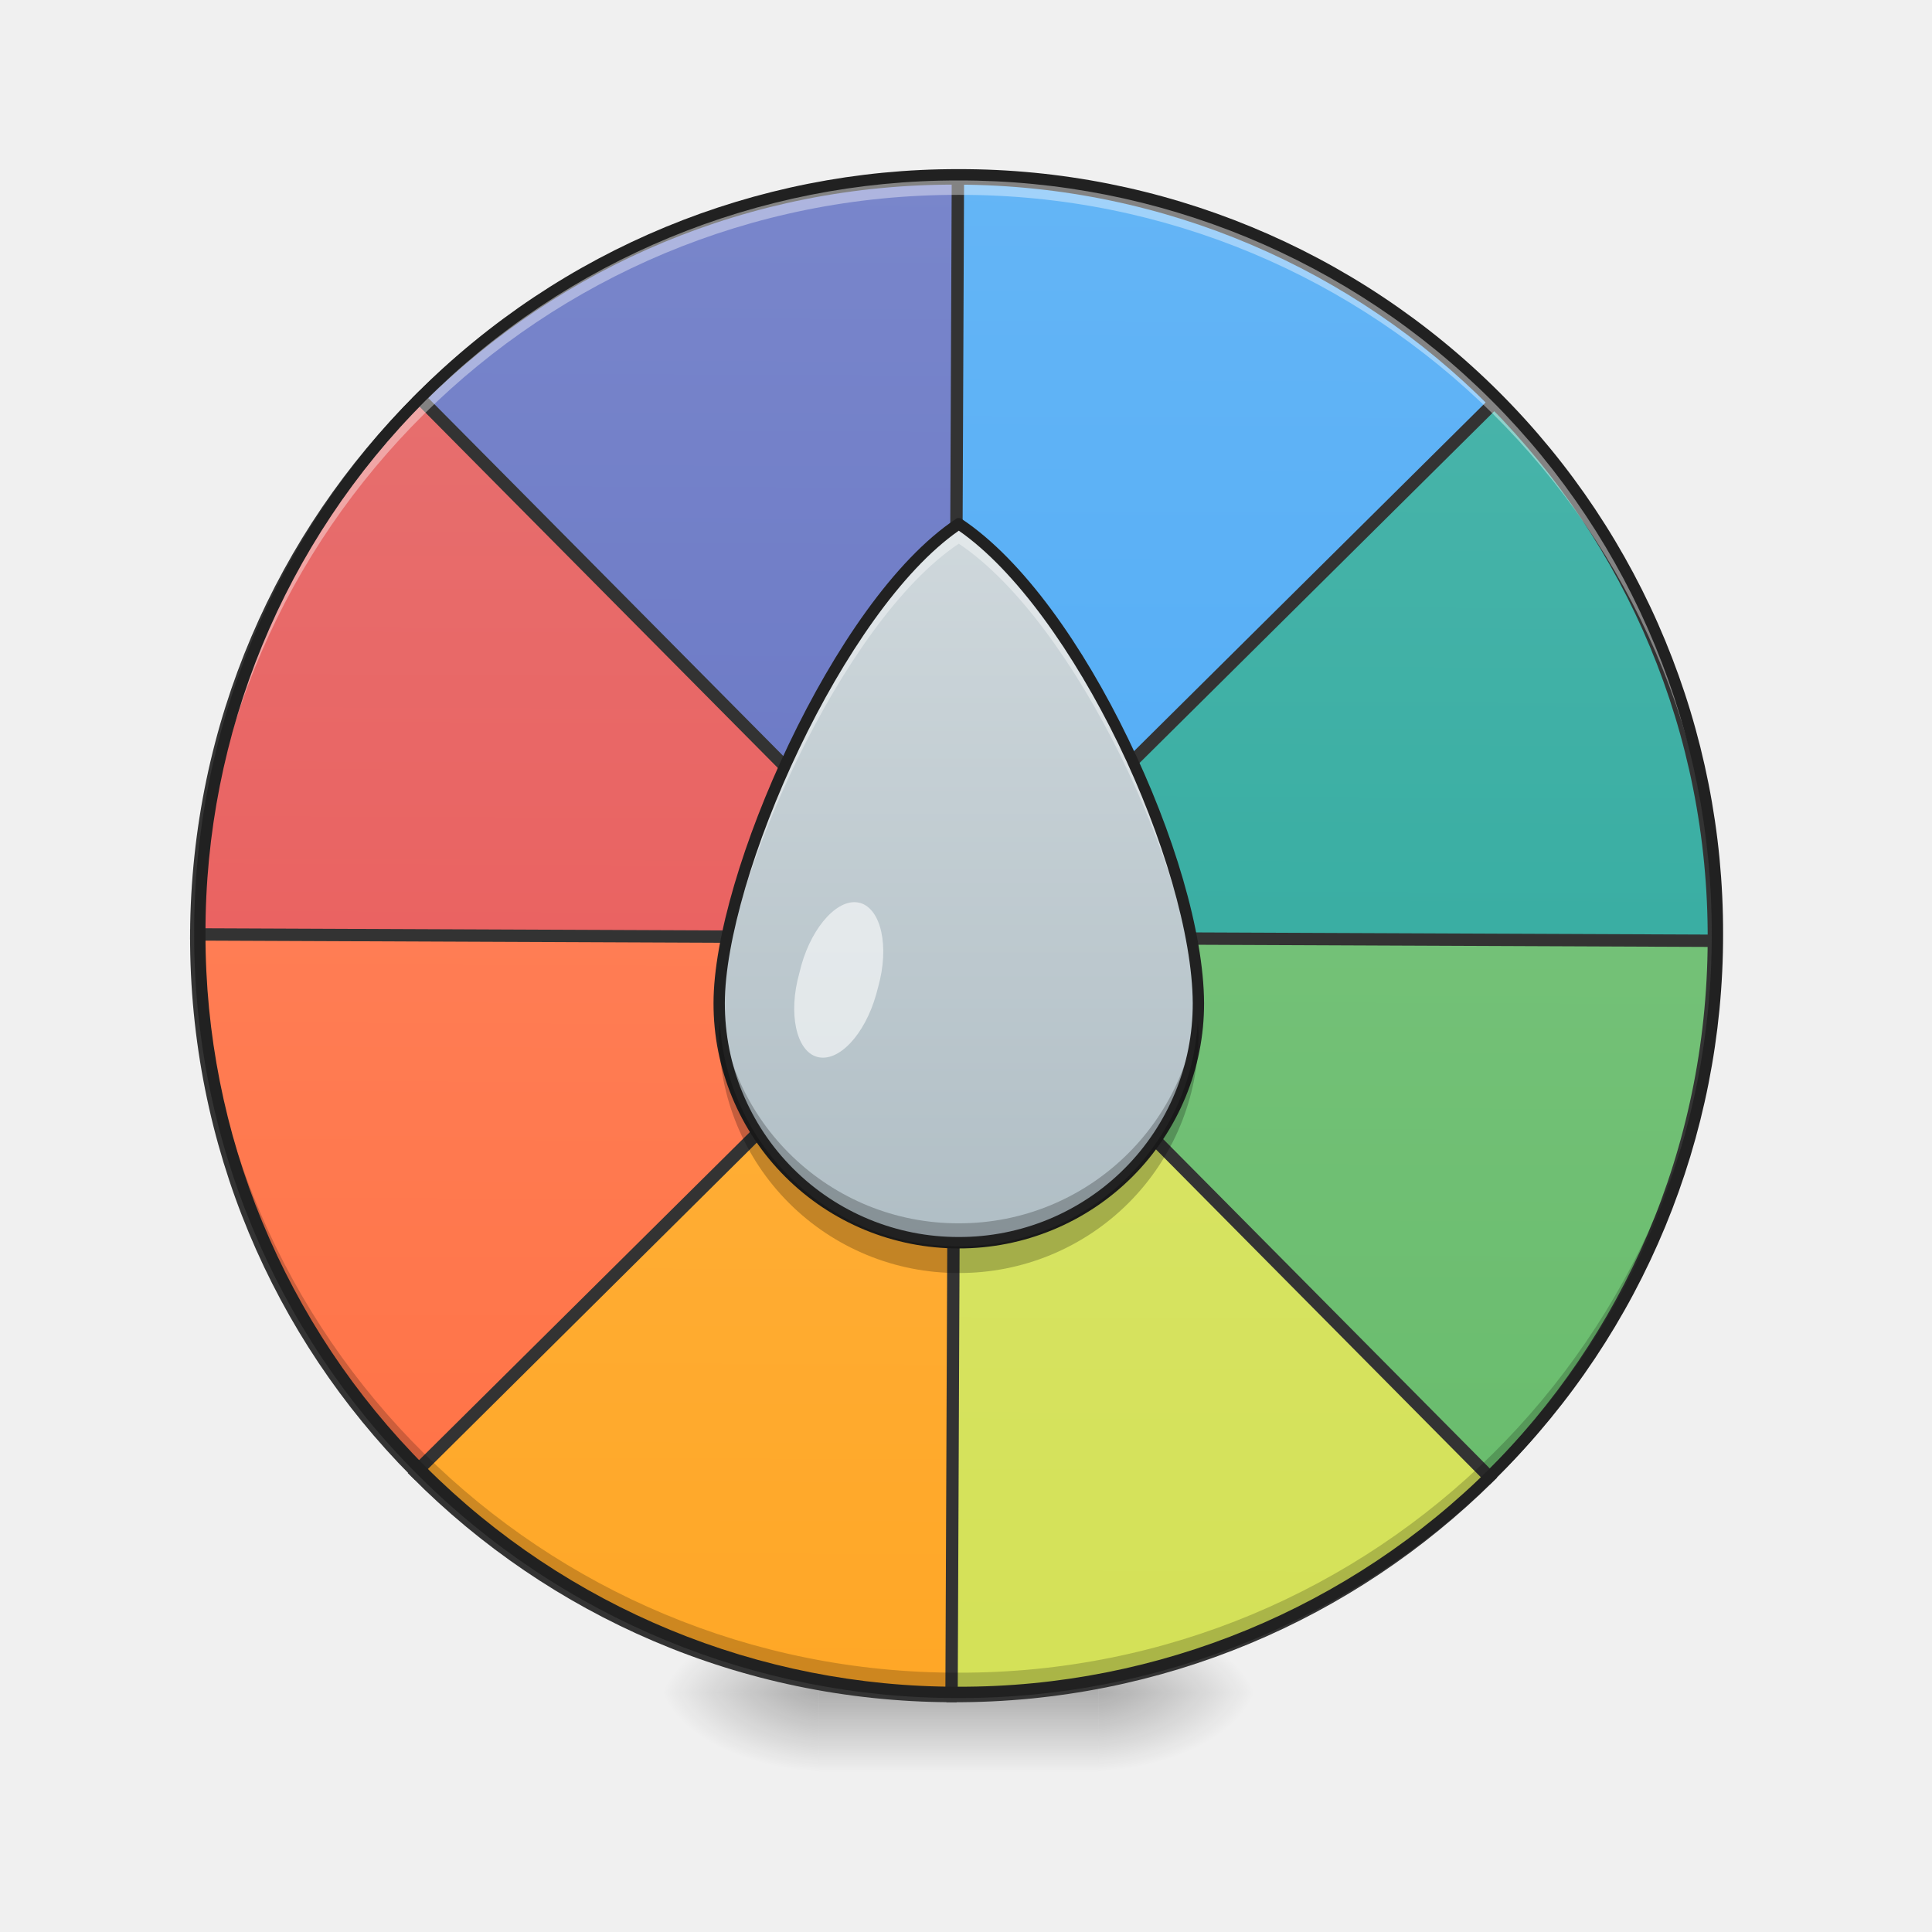
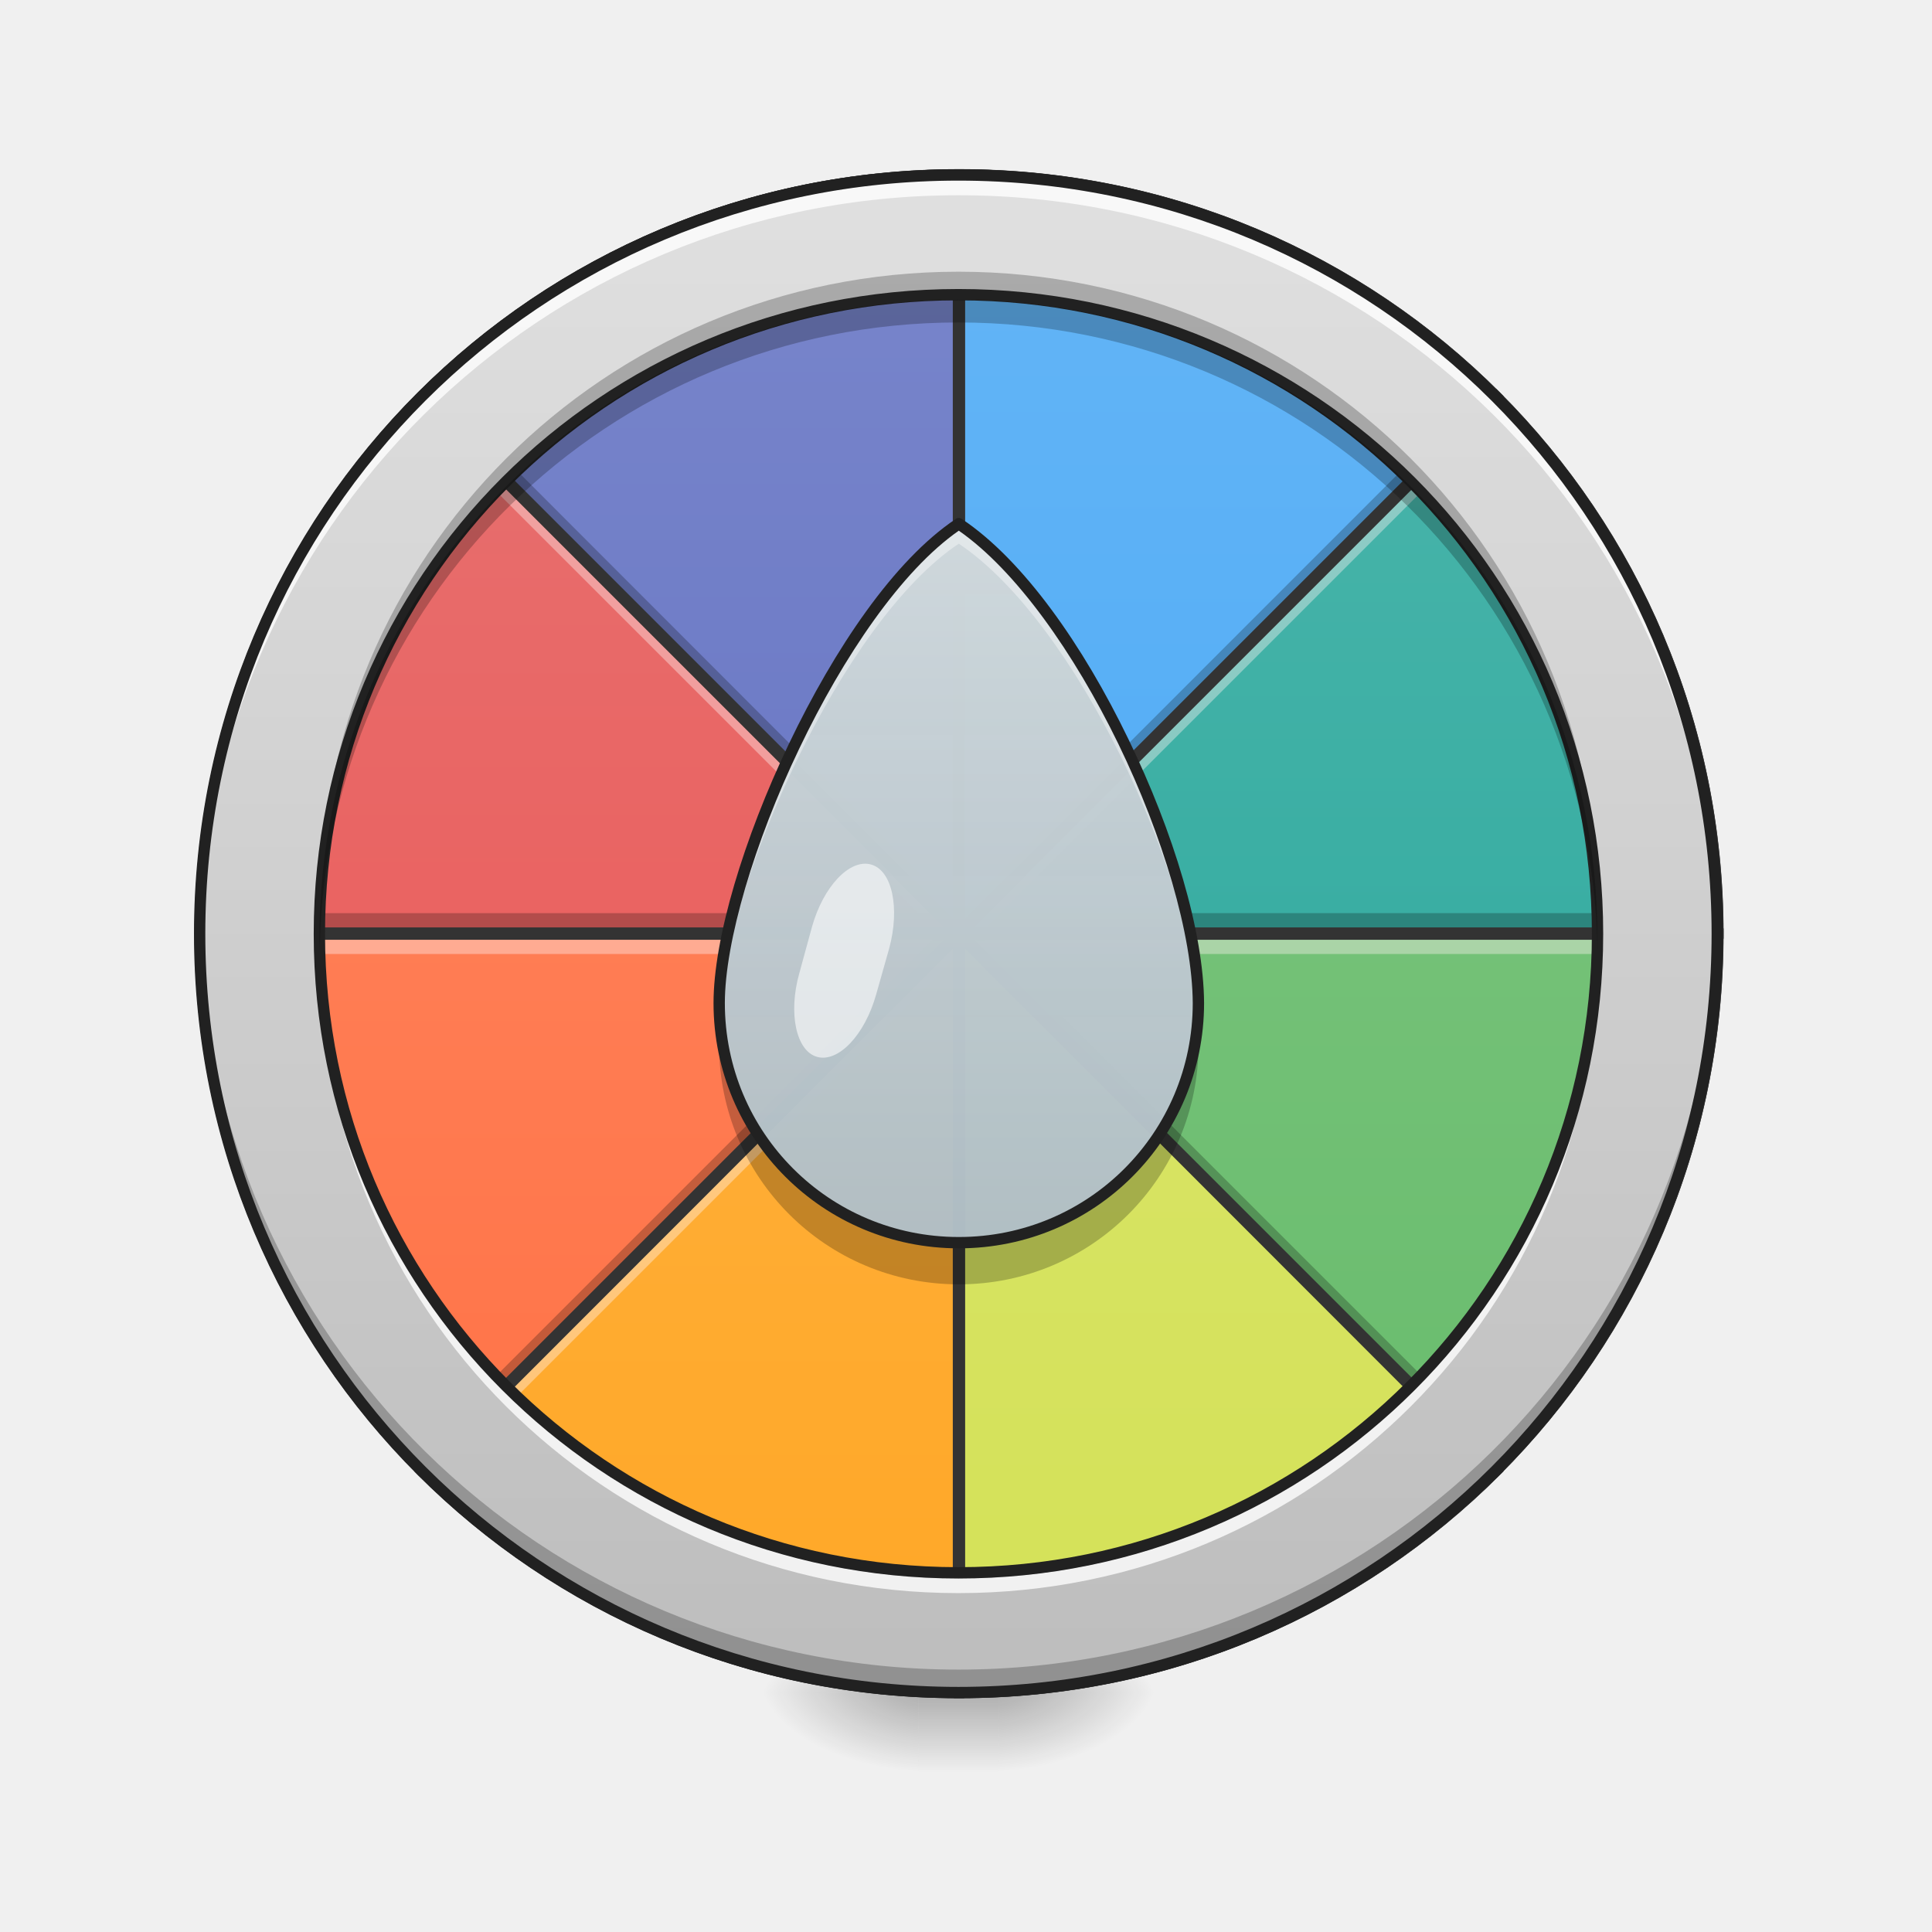
- <svg xmlns="http://www.w3.org/2000/svg" width="22pt" height="22pt" viewBox="0 0 22 22">
+ <svg xmlns="http://www.w3.org/2000/svg" width="22px" height="22px" viewBox="0 0 22 22" version="1.1">
  <defs>
-     <radialGradient id="a" gradientUnits="userSpaceOnUse" cx="450.909" cy="189.579" fx="450.909" fy="189.579" r="21.167" gradientTransform="matrix(0 -.05372 -.09669 0 30.61 43.722)">
-       <stop offset="0" stop-opacity=".314" />
-       <stop offset=".222" stop-opacity=".275" />
-       <stop offset="1" stop-opacity="0" />
+     <radialGradient id="radial0" gradientUnits="userSpaceOnUse" cx="450.909" cy="189.579" fx="450.909" fy="189.579" r="21.167" gradientTransform="matrix(0.000000119742,-0.0537161,-0.0966889,-0.0000000698078,29.47268,43.72179)">
+       <stop offset="0" style="stop-color:rgb(0%,0%,0%);stop-opacity:0.314;" />
+       <stop offset="0.222" style="stop-color:rgb(0%,0%,0%);stop-opacity:0.275;" />
+       <stop offset="1" style="stop-color:rgb(0%,0%,0%);stop-opacity:0;" />
    </radialGradient>
-     <radialGradient id="b" gradientUnits="userSpaceOnUse" cx="450.909" cy="189.579" fx="450.909" fy="189.579" r="21.167" gradientTransform="matrix(0 .05372 .09669 0 -8.78 -5.175)">
-       <stop offset="0" stop-opacity=".314" />
-       <stop offset=".222" stop-opacity=".275" />
-       <stop offset="1" stop-opacity="0" />
+     <radialGradient id="radial1" gradientUnits="userSpaceOnUse" cx="450.909" cy="189.579" fx="450.909" fy="189.579" r="21.167" gradientTransform="matrix(-0.000000119742,0.0537161,0.0966889,0.0000000698078,-7.642465,-5.175144)">
+       <stop offset="0" style="stop-color:rgb(0%,0%,0%);stop-opacity:0.314;" />
+       <stop offset="0.222" style="stop-color:rgb(0%,0%,0%);stop-opacity:0.275;" />
+       <stop offset="1" style="stop-color:rgb(0%,0%,0%);stop-opacity:0;" />
    </radialGradient>
-     <radialGradient id="c" gradientUnits="userSpaceOnUse" cx="450.909" cy="189.579" fx="450.909" fy="189.579" r="21.167" gradientTransform="matrix(0 -.05372 .09669 0 -8.78 43.722)">
-       <stop offset="0" stop-opacity=".314" />
-       <stop offset=".222" stop-opacity=".275" />
-       <stop offset="1" stop-opacity="0" />
+     <radialGradient id="radial2" gradientUnits="userSpaceOnUse" cx="450.909" cy="189.579" fx="450.909" fy="189.579" r="21.167" gradientTransform="matrix(-0.000000119742,-0.0537161,0.0966889,-0.0000000698078,-7.642465,43.72179)">
+       <stop offset="0" style="stop-color:rgb(0%,0%,0%);stop-opacity:0.314;" />
+       <stop offset="0.222" style="stop-color:rgb(0%,0%,0%);stop-opacity:0.275;" />
+       <stop offset="1" style="stop-color:rgb(0%,0%,0%);stop-opacity:0;" />
    </radialGradient>
-     <radialGradient id="d" gradientUnits="userSpaceOnUse" cx="450.909" cy="189.579" fx="450.909" fy="189.579" r="21.167" gradientTransform="matrix(0 .05372 -.09669 0 30.61 -5.175)">
-       <stop offset="0" stop-opacity=".314" />
-       <stop offset=".222" stop-opacity=".275" />
-       <stop offset="1" stop-opacity="0" />
+     <radialGradient id="radial3" gradientUnits="userSpaceOnUse" cx="450.909" cy="189.579" fx="450.909" fy="189.579" r="21.167" gradientTransform="matrix(0.000000119742,0.0537161,-0.0966889,0.0000000698078,29.47268,-5.175144)">
+       <stop offset="0" style="stop-color:rgb(0%,0%,0%);stop-opacity:0.314;" />
+       <stop offset="0.222" style="stop-color:rgb(0%,0%,0%);stop-opacity:0.275;" />
+       <stop offset="1" style="stop-color:rgb(0%,0%,0%);stop-opacity:0;" />
    </radialGradient>
-     <linearGradient id="e" gradientUnits="userSpaceOnUse" x1="255.323" y1="233.5" x2="255.323" y2="254.667" gradientTransform="matrix(.00919 0 0 .04297 8.57 9.24)">
-       <stop offset="0" stop-opacity=".275" />
-       <stop offset="1" stop-opacity="0" />
+     <linearGradient id="linear0" gradientUnits="userSpaceOnUse" x1="255.323" y1="233.5" x2="255.323" y2="254.667" gradientTransform="matrix(0.00918504,0,0,0.0429729,8.569953,9.239164)">
+       <stop offset="0" style="stop-color:rgb(0%,0%,0%);stop-opacity:0.275;" />
+       <stop offset="1" style="stop-color:rgb(0%,0%,0%);stop-opacity:0;" />
    </linearGradient>
-     <linearGradient id="f" gradientUnits="userSpaceOnUse" x1="254" y1="-168.667" x2="254" y2="233.5" gradientTransform="matrix(3.77953 0 0 3.77953 0 812.598)">
-       <stop offset="0" stop-color="#7986cb" />
-       <stop offset="1" stop-color="#5c6bc0" />
+     <linearGradient id="linear1" gradientUnits="userSpaceOnUse" x1="254" y1="-168.667" x2="254" y2="233.5" gradientTransform="matrix(0.0429729,0,0,0.0429729,0.00570722,9.239163)">
+       <stop offset="0" style="stop-color:rgb(47.451%,52.549%,79.608%);stop-opacity:1;" />
+       <stop offset="1" style="stop-color:rgb(36.078%,41.961%,75.294%);stop-opacity:1;" />
    </linearGradient>
-     <linearGradient id="g" gradientUnits="userSpaceOnUse" x1="264.583" y1="-168.667" x2="264.583" y2="233.5" gradientTransform="matrix(3.77953 0 0 3.77953 0 812.598)">
-       <stop offset="0" stop-color="#64b5f6" />
-       <stop offset="1" stop-color="#42a5f5" />
+     <linearGradient id="linear2" gradientUnits="userSpaceOnUse" x1="264.583" y1="-168.667" x2="264.583" y2="233.5" gradientTransform="matrix(0.0429729,0,0,0.0429729,0.00570722,9.239163)">
+       <stop offset="0" style="stop-color:rgb(39.216%,70.98%,96.471%);stop-opacity:1;" />
+       <stop offset="1" style="stop-color:rgb(25.882%,64.706%,96.078%);stop-opacity:1;" />
    </linearGradient>
-     <linearGradient id="h" gradientUnits="userSpaceOnUse" x1="254" y1="-168.667" x2="254" y2="233.5" gradientTransform="matrix(3.77953 0 0 3.77953 0 812.598)">
-       <stop offset="0" stop-color="#e57373" />
-       <stop offset="1" stop-color="#ef5350" />
+     <linearGradient id="linear3" gradientUnits="userSpaceOnUse" x1="254" y1="-168.667" x2="254" y2="233.5" gradientTransform="matrix(0.0429729,0,0,0.0429729,0.00570722,9.239163)">
+       <stop offset="0" style="stop-color:rgb(89.804%,45.098%,45.098%);stop-opacity:1;" />
+       <stop offset="1" style="stop-color:rgb(93.725%,32.549%,31.373%);stop-opacity:1;" />
    </linearGradient>
-     <linearGradient id="i" gradientUnits="userSpaceOnUse" x1="254" y1="-168.667" x2="254" y2="233.5" gradientTransform="matrix(3.77953 0 0 3.77953 0 812.598)">
-       <stop offset="0" stop-color="#4db6ac" />
-       <stop offset="1" stop-color="#26a69a" />
+     <linearGradient id="linear4" gradientUnits="userSpaceOnUse" x1="254" y1="-168.667" x2="254" y2="233.5" gradientTransform="matrix(0.0429729,0,0,0.0429729,0.00570722,9.239163)">
+       <stop offset="0" style="stop-color:rgb(30.196%,71.373%,67.451%);stop-opacity:1;" />
+       <stop offset="1" style="stop-color:rgb(14.902%,65.098%,60.392%);stop-opacity:1;" />
    </linearGradient>
-     <linearGradient id="j" gradientUnits="userSpaceOnUse" x1="254" y1="-168.667" x2="254" y2="233.5" gradientTransform="matrix(3.77953 0 0 3.77953 0 812.598)">
-       <stop offset="0" stop-color="#ff8a65" />
-       <stop offset="1" stop-color="#ff7043" />
+     <linearGradient id="linear5" gradientUnits="userSpaceOnUse" x1="254" y1="-168.667" x2="254" y2="233.5" gradientTransform="matrix(0.0429729,0,0,0.0429729,0.00570722,9.239163)">
+       <stop offset="0" style="stop-color:rgb(100%,54.118%,39.608%);stop-opacity:1;" />
+       <stop offset="1" style="stop-color:rgb(100%,43.922%,26.275%);stop-opacity:1;" />
    </linearGradient>
-     <linearGradient id="k" gradientUnits="userSpaceOnUse" x1="254" y1="-168.667" x2="254" y2="233.5" gradientTransform="matrix(3.77953 0 0 3.77953 0 812.598)">
-       <stop offset="0" stop-color="#81c784" />
-       <stop offset="1" stop-color="#66bb6a" />
+     <linearGradient id="linear6" gradientUnits="userSpaceOnUse" x1="254" y1="-168.667" x2="254" y2="233.5" gradientTransform="matrix(0.0429729,0,0,0.0429729,0.00570722,9.239163)">
+       <stop offset="0" style="stop-color:rgb(50.588%,78.039%,51.765%);stop-opacity:1;" />
+       <stop offset="1" style="stop-color:rgb(40%,73.333%,41.569%);stop-opacity:1;" />
    </linearGradient>
-     <linearGradient id="l" gradientUnits="userSpaceOnUse" x1="254" y1="-168.667" x2="254" y2="233.5" gradientTransform="matrix(3.77953 0 0 3.77953 0 812.598)">
-       <stop offset="0" stop-color="#ffb74d" />
-       <stop offset="1" stop-color="#ffa726" />
+     <linearGradient id="linear7" gradientUnits="userSpaceOnUse" x1="254" y1="-168.667" x2="254" y2="233.5" gradientTransform="matrix(0.0429729,0,0,0.0429729,0.00570722,9.239163)">
+       <stop offset="0" style="stop-color:rgb(100%,71.765%,30.196%);stop-opacity:1;" />
+       <stop offset="1" style="stop-color:rgb(100%,65.49%,14.902%);stop-opacity:1;" />
    </linearGradient>
-     <linearGradient id="m" gradientUnits="userSpaceOnUse" x1="254" y1="-168.667" x2="254" y2="233.5" gradientTransform="matrix(3.77953 0 0 3.77953 0 812.598)">
-       <stop offset="0" stop-color="#dce775" />
-       <stop offset="1" stop-color="#d4e157" />
+     <linearGradient id="linear8" gradientUnits="userSpaceOnUse" x1="254" y1="-168.667" x2="254" y2="233.5" gradientTransform="matrix(0.0429729,0,0,0.0429729,0.00570722,9.239163)">
+       <stop offset="0" style="stop-color:rgb(86.275%,90.588%,45.882%);stop-opacity:1;" />
+       <stop offset="1" style="stop-color:rgb(83.137%,88.235%,34.118%);stop-opacity:1;" />
    </linearGradient>
-     <linearGradient id="n" gradientUnits="userSpaceOnUse" x1="1320" y1="1695.118" x2="1320" y2="975.118" gradientTransform="matrix(.01137 0 0 .01137 -4.09 -5.123)">
-       <stop offset="0" stop-color="#b0bec5" />
-       <stop offset="1" stop-color="#cfd8dc" />
+     <linearGradient id="linear9" gradientUnits="userSpaceOnUse" x1="960" y1="1695.117" x2="960" y2="175.117" gradientTransform="matrix(0.0113699,0,0,0.0113699,-0.000000126119,0.0000104914)">
+       <stop offset="0" style="stop-color:rgb(74.118%,74.118%,74.118%);stop-opacity:1;" />
+       <stop offset="1" style="stop-color:rgb(87.843%,87.843%,87.843%);stop-opacity:1;" />
+     </linearGradient>
+     <linearGradient id="linear10" gradientUnits="userSpaceOnUse" x1="1320" y1="1695.118" x2="1320" y2="975.118" gradientTransform="matrix(0.0113699,0,0,0.0113699,-4.090432,-5.122573)">
+       <stop offset="0" style="stop-color:rgb(69.02%,74.51%,77.255%);stop-opacity:0.98;" />
+       <stop offset="1" style="stop-color:rgb(81.176%,84.706%,86.275%);stop-opacity:1;" />
    </linearGradient>
  </defs>
-   <path d="M12.508 19.273h1.816v-.91h-1.816zm0 0" fill="url(#a)" />
-   <path d="M9.324 19.273h-1.82v.91h1.82zm0 0" fill="url(#b)" />
-   <path d="M9.324 19.273h-1.82v-.91h1.82zm0 0" fill="url(#c)" />
-   <path d="M12.508 19.273h1.816v.91h-1.816zm0 0" fill="url(#d)" />
-   <path d="M9.324 18.82h3.184v1.364H9.324zm0 0" fill="url(#e)" />
-   <path d="M959.565 175.216c-210.26 0-399.905 84.516-536.985 221.597l536.985 536.985zm0 0" transform="rotate(.24) scale(.01137)" fill="url(#f)" stroke-width="11.339" stroke-linecap="round" stroke="#333" />
-   <path d="M960.596 175.216v758.582l536.985-536.985c-137.424-137.081-327.07-221.597-536.985-221.597zm0 0" transform="rotate(.24) scale(.01137)" fill="url(#g)" stroke-width="11.339" stroke-linecap="round" stroke="#333" />
-   <path d="M421.892 397.5c-137.08 137.424-221.596 327.07-221.94 536.985h758.926zm0 0" transform="rotate(.24) scale(.01137)" fill="url(#h)" stroke-width="11.339" stroke-linecap="round" stroke="#333" />
-   <path d="M1498.268 397.5L961.283 934.485h758.581c0-209.916-84.515-399.561-221.596-536.985zm0 0" transform="rotate(.24) scale(.01137)" fill="url(#i)" stroke-width="11.339" stroke-linecap="round" stroke="#333" />
-   <path d="M199.952 935.516c.344 210.259 84.86 399.904 221.94 536.985l536.986-536.985zm0 0" transform="rotate(.24) scale(.01137)" fill="url(#j)" stroke-width="11.339" stroke-linecap="round" stroke="#333" />
-   <path d="M961.283 935.516l536.985 536.985c137.08-137.08 221.596-326.726 221.596-536.985zm0 0" transform="rotate(.24) scale(.01137)" fill="url(#k)" stroke-width="11.339" stroke-linecap="round" stroke="#333" />
-   <path d="M959.565 936.203L422.58 1473.532c137.08 136.737 326.726 221.596 536.985 221.596zm0 0" transform="rotate(.24) scale(.01137)" fill="url(#l)" stroke-width="11.339" stroke-linecap="round" stroke="#333" />
-   <path d="M960.596 936.203v758.925c209.915 0 399.56-84.86 536.985-221.596zm0 0" transform="rotate(.24) scale(.01137)" fill="url(#m)" stroke-width="11.339" stroke-linecap="round" stroke="#333" />
-   <path d="M10.914 19.215a8.621 8.621 0 0 1-8.64-8.64v-.083a8.623 8.623 0 0 0 8.64 8.555 8.618 8.618 0 0 0 8.64-8.555v.082c0 4.79-3.85 8.64-8.64 8.64zm0 0" fill-opacity=".196" />
-   <path d="M10.914 2.047a8.624 8.624 0 0 0-8.64 8.64v.086a8.623 8.623 0 0 1 8.64-8.554 8.618 8.618 0 0 1 8.64 8.554v-.085a8.621 8.621 0 0 0-8.64-8.641zm0 0" fill="#fff" fill-opacity=".392" />
-   <path d="M10.914 1.926a8.686 8.686 0 0 0-8.703 8.707 8.686 8.686 0 0 0 8.703 8.703 8.686 8.686 0 0 0 8.707-8.703 8.687 8.687 0 0 0-8.707-8.707zm0 .129a8.557 8.557 0 0 1 8.578 8.578 8.556 8.556 0 0 1-8.578 8.574 8.556 8.556 0 0 1-8.574-8.574 8.556 8.556 0 0 1 8.574-8.578zm0 0" fill="#212121" />
-   <path d="M10.918 5.965c-1.363.91-2.73 4.023-2.73 5.457a2.726 2.726 0 0 0 2.73 2.73 2.726 2.726 0 0 0 2.73-2.73c-.007-1.582-1.367-4.547-2.73-5.457zm0 0" fill="url(#n)" />
-   <path d="M10.918 5.965c-1.363.91-2.73 4.023-2.73 5.457l.003.117c.067-1.473 1.395-4.46 2.727-5.348 1.332.891 2.66 3.747 2.727 5.352l.003-.121c-.007-1.582-1.367-4.547-2.73-5.457zm0 0" fill="#fff" fill-opacity=".392" />
-   <path d="M8.191 11.316c0 .036-.004.07-.004.106a2.726 2.726 0 0 0 2.731 2.73 2.726 2.726 0 0 0 2.73-2.73c-.003-.035-.003-.07-.003-.106a2.725 2.725 0 0 1-2.727 2.614 2.722 2.722 0 0 1-2.727-2.614zm0 0" fill-opacity=".235" />
-   <path d="M10.918 5.898c-.012 0-.027.004-.035.012C10.18 6.38 9.5 7.39 8.984 8.47c-.515 1.078-.859 2.219-.859 2.953a2.787 2.787 0 0 0 2.793 2.793 2.787 2.787 0 0 0 2.793-2.793c-.004-.809-.348-1.95-.863-3.008-.512-1.059-1.192-2.035-1.895-2.504a.063.063 0 0 0-.035-.012zm0 .145c.652.453 1.316 1.398 1.816 2.426.508 1.047.844 2.18.848 2.953a2.657 2.657 0 0 1-2.664 2.664 2.657 2.657 0 0 1-2.664-2.664c0-.695.336-1.832.848-2.899.5-1.046 1.164-2.027 1.816-2.48zm0 0" fill="#212121" />
-   <path d="M13.64 11.621a2.717 2.717 0 0 1-2.722 2.57 2.717 2.717 0 0 1-2.723-2.57c-.004.05-.008.102-.008.149a2.722 2.722 0 0 0 2.731 2.726 2.722 2.722 0 0 0 2.73-2.726c-.003-.047-.003-.098-.007-.149zm0 0" fill-opacity=".235" />
-   <path d="M9.793 10.281c.242.07.336.496.207.957l-.023.086c-.13.461-.43.778-.672.711-.239-.066-.332-.496-.203-.953l.023-.09c.129-.457.43-.777.668-.71zm0 0" fill="#fff" fill-opacity=".588" />
+   <g id="surface1">
+     <path style=" stroke:none;fill-rule:nonzero;fill:url(#radial0);" d="M 11.371 19.273 L 13.188 19.273 L 13.188 18.363 L 11.371 18.363 Z M 11.371 19.273 " />
+     <path style=" stroke:none;fill-rule:nonzero;fill:url(#radial1);" d="M 10.461 19.273 L 8.641 19.273 L 8.641 20.184 L 10.461 20.184 Z M 10.461 19.273 " />
+     <path style=" stroke:none;fill-rule:nonzero;fill:url(#radial2);" d="M 10.461 19.273 L 8.641 19.273 L 8.641 18.363 L 10.461 18.363 Z M 10.461 19.273 " />
+     <path style=" stroke:none;fill-rule:nonzero;fill:url(#radial3);" d="M 11.371 19.273 L 13.188 19.273 L 13.188 20.184 L 11.371 20.184 Z M 11.371 19.273 " />
+     <path style=" stroke:none;fill-rule:nonzero;fill:url(#linear0);" d="M 10.461 18.82 L 11.371 18.82 L 11.371 20.184 L 10.461 20.184 Z M 10.461 18.82 " />
+     <path style=" stroke:none;fill-rule:nonzero;fill:url(#linear1);" d="M 10.914 1.992 C 8.527 1.992 6.371 2.953 4.809 4.512 L 10.914 10.617 Z M 10.914 1.992 " />
+     <path style=" stroke:none;fill-rule:nonzero;fill:url(#linear2);" d="M 10.926 1.992 L 10.926 10.617 L 17.031 4.512 C 15.473 2.953 13.316 1.992 10.926 1.992 Z M 10.926 1.992 " />
+     <path style=" stroke:none;fill-rule:nonzero;fill:url(#linear3);" d="M 4.801 4.52 C 3.242 6.082 2.281 8.238 2.281 10.625 L 10.906 10.625 Z M 4.801 4.52 " />
+     <path style=" stroke:none;fill-rule:nonzero;fill:url(#linear4);" d="M 17.039 4.52 L 10.934 10.625 L 19.562 10.625 C 19.559 8.238 18.598 6.082 17.039 4.52 Z M 17.039 4.52 " />
+     <path style=" stroke:none;fill-rule:nonzero;fill:url(#linear5);" d="M 2.281 10.637 C 2.281 13.027 3.242 15.184 4.801 16.742 L 10.906 10.637 Z M 2.281 10.637 " />
+     <path style=" stroke:none;fill-rule:nonzero;fill:url(#linear6);" d="M 10.934 10.637 L 17.039 16.742 C 18.598 15.184 19.559 13.027 19.562 10.637 Z M 10.934 10.637 " />
+     <path style=" stroke:none;fill-rule:nonzero;fill:url(#linear7);" d="M 10.914 10.645 L 4.809 16.754 C 6.371 18.309 8.527 19.273 10.914 19.273 Z M 10.914 10.645 " />
+     <path style=" stroke:none;fill-rule:nonzero;fill:rgb(100%,94.902%,94.902%);fill-opacity:0.392;" d="M 10.914 1.992 C 8.527 1.992 6.371 2.953 4.809 4.512 L 4.926 4.629 C 6.473 3.137 8.582 2.219 10.914 2.219 Z M 10.926 1.992 L 10.926 2.219 C 13.258 2.219 15.367 3.137 16.918 4.629 L 17.031 4.512 C 15.473 2.953 13.316 1.992 10.926 1.992 Z M 4.801 4.52 C 3.242 6.082 2.281 8.238 2.281 10.625 C 2.344 8.328 3.293 6.258 4.801 4.746 L 10.68 10.625 L 10.906 10.625 Z M 17.039 4.52 L 10.934 10.625 L 11.16 10.625 L 17.039 4.746 C 18.551 6.258 19.5 8.328 19.559 10.625 L 19.562 10.625 C 19.559 8.238 18.598 6.082 17.039 4.52 Z M 2.293 10.637 C 2.293 10.715 2.293 10.789 2.297 10.863 L 10.695 10.863 L 10.922 10.637 Z M 10.934 10.637 L 11.16 10.863 L 19.559 10.863 C 19.562 10.789 19.562 10.715 19.562 10.637 Z M 10.914 10.645 L 4.809 16.754 C 4.848 16.789 4.887 16.828 4.926 16.863 L 10.914 10.875 Z M 10.926 10.645 L 10.926 10.875 L 16.918 16.863 C 16.957 16.828 16.996 16.789 17.031 16.754 Z M 10.926 10.645 " />
+     <path style=" stroke:none;fill-rule:nonzero;fill:url(#linear8);" d="M 10.926 10.645 L 10.926 19.273 C 13.316 19.273 15.473 18.309 17.031 16.754 Z M 10.926 10.645 " />
+     <path style=" stroke:none;fill-rule:nonzero;fill:rgb(0%,0%,0%);fill-opacity:0.235;" d="M 10.914 19.273 C 8.527 19.273 6.371 18.309 4.809 16.754 L 4.926 16.637 C 6.473 18.129 8.582 19.043 10.914 19.047 Z M 10.926 19.273 L 10.926 19.047 C 13.258 19.043 15.367 18.129 16.918 16.637 L 17.031 16.754 C 15.473 18.309 13.316 19.273 10.926 19.273 Z M 4.801 16.742 C 3.242 15.184 2.281 13.027 2.281 10.637 C 2.344 12.938 3.293 15.008 4.801 16.516 L 10.68 10.637 L 10.906 10.637 Z M 17.039 16.742 L 10.934 10.637 L 11.16 10.637 L 17.039 16.516 C 18.551 15.008 19.5 12.938 19.559 10.637 L 19.562 10.637 C 19.559 13.027 18.598 15.184 17.039 16.742 Z M 2.293 10.625 C 2.293 10.551 2.293 10.477 2.297 10.398 L 10.695 10.398 L 10.922 10.625 Z M 10.934 10.625 L 11.16 10.398 L 19.559 10.398 C 19.562 10.477 19.562 10.551 19.562 10.625 Z M 10.914 10.617 L 4.809 4.512 C 4.848 4.473 4.887 4.438 4.926 4.398 L 10.914 10.391 Z M 10.926 10.617 L 10.926 10.391 L 16.918 4.398 C 16.957 4.438 16.996 4.473 17.031 4.512 Z M 10.926 10.617 " />
+     <path style=" stroke:none;fill-rule:nonzero;fill:rgb(12.941%,12.941%,12.941%);fill-opacity:1;" d="M 10.922 1.926 C 6.098 1.926 2.215 5.809 2.215 10.633 C 2.215 15.453 6.098 19.336 10.922 19.336 C 15.742 19.336 19.625 15.453 19.625 10.633 C 19.625 5.809 15.742 1.926 10.922 1.926 Z M 10.922 2.055 C 15.672 2.055 19.496 5.879 19.496 10.633 C 19.496 15.383 15.672 19.207 10.922 19.207 C 6.168 19.207 2.344 15.383 2.344 10.633 C 2.344 5.879 6.168 2.055 10.922 2.055 Z M 10.922 2.055 " />
+     <path style="fill:none;stroke-width:11.339;stroke-linecap:round;stroke-linejoin:miter;stroke:rgb(20%,20%,20%);stroke-opacity:1;stroke-miterlimit:4;" d="M 959.406 175.216 C 749.491 175.216 559.845 259.732 422.421 396.813 L 959.406 933.798 Z M 959.406 175.216 " transform="matrix(0.0113699,0,0,0.0113699,0.00570722,0)" />
+     <path style="fill:none;stroke-width:11.339;stroke-linecap:round;stroke-linejoin:miter;stroke:rgb(20%,20%,20%);stroke-opacity:1;stroke-miterlimit:4;" d="M 960.437 175.216 L 960.437 933.798 L 1497.422 396.813 C 1360.342 259.732 1170.696 175.216 960.437 175.216 Z M 960.437 175.216 " transform="matrix(0.0113699,0,0,0.0113699,0.00570722,0)" />
+     <path style="fill:none;stroke-width:11.339;stroke-linecap:round;stroke-linejoin:miter;stroke:rgb(20%,20%,20%);stroke-opacity:1;stroke-miterlimit:4;" d="M 421.734 397.5 C 284.653 534.924 200.137 724.569 200.137 934.485 L 958.719 934.485 Z M 421.734 397.5 " transform="matrix(0.0113699,0,0,0.0113699,0.00570722,0)" />
+     <path style="fill:none;stroke-width:11.339;stroke-linecap:round;stroke-linejoin:miter;stroke:rgb(20%,20%,20%);stroke-opacity:1;stroke-miterlimit:4;" d="M 1498.109 397.5 L 961.124 934.485 L 1720.05 934.485 C 1719.706 724.569 1635.19 534.924 1498.109 397.5 Z M 1498.109 397.5 " transform="matrix(0.0113699,0,0,0.0113699,0.00570722,0)" />
+     <path style="fill:none;stroke-width:11.339;stroke-linecap:round;stroke-linejoin:miter;stroke:rgb(20%,20%,20%);stroke-opacity:1;stroke-miterlimit:4;" d="M 200.137 935.516 C 200.137 1145.775 284.653 1335.42 421.734 1472.501 L 958.719 935.516 Z M 200.137 935.516 " transform="matrix(0.0113699,0,0,0.0113699,0.00570722,0)" />
+     <path style="fill:none;stroke-width:11.339;stroke-linecap:round;stroke-linejoin:miter;stroke:rgb(20%,20%,20%);stroke-opacity:1;stroke-miterlimit:4;" d="M 961.124 935.516 L 1498.109 1472.501 C 1635.19 1335.42 1719.706 1145.775 1720.05 935.516 Z M 961.124 935.516 " transform="matrix(0.0113699,0,0,0.0113699,0.00570722,0)" />
+     <path style="fill:none;stroke-width:11.339;stroke-linecap:round;stroke-linejoin:miter;stroke:rgb(20%,20%,20%);stroke-opacity:1;stroke-miterlimit:4;" d="M 959.406 936.203 L 422.421 1473.532 C 559.845 1610.269 749.491 1695.128 959.406 1695.128 Z M 959.406 936.203 " transform="matrix(0.0113699,0,0,0.0113699,0.00570722,0)" />
+     <path style="fill:none;stroke-width:11.339;stroke-linecap:round;stroke-linejoin:miter;stroke:rgb(20%,20%,20%);stroke-opacity:1;stroke-miterlimit:4;" d="M 960.437 936.203 L 960.437 1695.128 C 1170.696 1695.128 1360.342 1610.269 1497.422 1473.532 Z M 960.437 936.203 " transform="matrix(0.0113699,0,0,0.0113699,0.00570722,0)" />
+     <path style=" stroke:none;fill-rule:nonzero;fill:url(#linear9);" d="M 10.914 1.992 C 6.129 1.992 2.273 5.844 2.273 10.633 C 2.273 15.418 6.129 19.273 10.914 19.273 C 15.703 19.273 19.555 15.418 19.555 10.633 C 19.555 5.844 15.703 1.992 10.914 1.992 Z M 10.914 3.355 C 14.945 3.355 18.191 6.602 18.191 10.633 C 18.191 14.664 14.945 17.91 10.914 17.91 C 6.883 17.91 3.637 14.664 3.637 10.633 C 3.637 6.602 6.883 3.355 10.914 3.355 Z M 10.914 3.355 " />
+     <path style=" stroke:none;fill-rule:nonzero;fill:url(#linear10);" d="M 10.918 5.965 C 9.555 6.875 8.188 9.988 8.188 11.422 C 8.188 12.934 9.406 14.152 10.918 14.152 C 12.43 14.152 13.648 12.934 13.648 11.422 C 13.641 9.84 12.281 6.875 10.918 5.965 Z M 10.918 5.965 " />
+     <path style=" stroke:none;fill-rule:nonzero;fill:rgb(100%,100%,100%);fill-opacity:0.392;" d="M 10.918 5.965 C 9.555 6.875 8.188 9.988 8.188 11.422 C 8.188 11.461 8.191 11.5 8.191 11.539 C 8.258 10.066 9.586 7.078 10.918 6.191 C 12.25 7.082 13.578 9.938 13.645 11.543 C 13.645 11.504 13.648 11.461 13.648 11.422 C 13.641 9.84 12.281 6.875 10.918 5.965 Z M 10.918 5.965 " />
+     <path style=" stroke:none;fill-rule:nonzero;fill:rgb(0%,0%,0%);fill-opacity:0.235;" d="M 13.637 11.668 C 13.52 13.07 12.352 14.168 10.918 14.168 C 9.484 14.168 8.316 13.074 8.199 11.672 C 8.191 11.75 8.188 11.824 8.188 11.895 C 8.188 13.406 9.406 14.625 10.918 14.625 C 12.43 14.625 13.648 13.406 13.648 11.895 C 13.645 11.824 13.645 11.746 13.637 11.668 Z M 13.637 11.668 " />
+     <path style=" stroke:none;fill-rule:nonzero;fill:rgb(12.941%,12.941%,12.941%);fill-opacity:1;" d="M 10.918 5.898 C 10.906 5.898 10.891 5.902 10.883 5.91 C 10.18 6.379 9.5 7.391 8.984 8.469 C 8.469 9.547 8.125 10.688 8.125 11.422 C 8.125 12.969 9.371 14.215 10.918 14.215 C 12.465 14.215 13.711 12.969 13.711 11.422 C 13.707 10.613 13.363 9.473 12.848 8.414 C 12.336 7.355 11.656 6.379 10.953 5.91 C 10.941 5.902 10.93 5.898 10.918 5.898 Z M 10.918 6.043 C 11.57 6.496 12.234 7.441 12.734 8.469 C 13.242 9.516 13.578 10.648 13.582 11.422 C 13.582 12.898 12.395 14.086 10.918 14.086 C 9.441 14.086 8.254 12.898 8.254 11.422 C 8.254 10.727 8.59 9.59 9.102 8.523 C 9.602 7.477 10.266 6.496 10.918 6.043 Z M 10.918 6.043 " />
+     <path style=" stroke:none;fill-rule:nonzero;fill:rgb(100%,100%,100%);fill-opacity:0.588;" d="M 9.918 9.844 C 10.16 9.91 10.25 10.34 10.125 10.801 L 9.977 11.324 C 9.848 11.785 9.547 12.102 9.305 12.035 C 9.066 11.969 8.973 11.539 9.102 11.082 L 9.246 10.555 C 9.375 10.094 9.676 9.777 9.918 9.844 Z M 9.918 9.844 " />
+     <path style=" stroke:none;fill-rule:nonzero;fill:rgb(100%,100%,100%);fill-opacity:0.784;" d="M 10.914 2.055 C 6.129 2.055 2.273 5.906 2.273 10.695 C 2.273 10.723 2.273 10.75 2.273 10.781 C 2.32 6.031 6.156 2.223 10.914 2.223 C 15.672 2.223 19.512 6.031 19.555 10.781 C 19.555 10.75 19.555 10.723 19.555 10.695 C 19.555 5.906 15.703 2.055 10.914 2.055 Z M 3.641 10.781 C 3.637 10.809 3.637 10.836 3.637 10.867 C 3.637 14.898 6.883 18.141 10.914 18.141 C 14.945 18.141 18.191 14.898 18.191 10.867 C 18.191 10.836 18.191 10.809 18.191 10.781 C 18.145 14.773 14.918 17.973 10.914 17.973 C 6.914 17.973 3.684 14.773 3.641 10.781 Z M 3.641 10.781 " />
+     <path style=" stroke:none;fill-rule:nonzero;fill:rgb(0%,0%,0%);fill-opacity:0.235;" d="M 10.914 3.094 C 6.883 3.094 3.637 6.34 3.637 10.371 C 3.637 10.414 3.641 10.457 3.641 10.5 C 3.707 6.531 6.926 3.355 10.914 3.355 C 14.902 3.355 18.121 6.531 18.191 10.5 C 18.191 10.457 18.191 10.414 18.191 10.371 C 18.191 6.34 14.945 3.094 10.914 3.094 Z M 2.273 10.5 C 2.273 10.547 2.273 10.59 2.273 10.633 C 2.273 15.418 6.129 19.273 10.914 19.273 C 15.703 19.273 19.555 15.418 19.555 10.633 C 19.555 10.59 19.555 10.547 19.555 10.5 C 19.484 15.227 15.66 19.012 10.914 19.012 C 6.172 19.012 2.344 15.227 2.273 10.5 Z M 2.273 10.5 " />
+     <path style="fill:none;stroke-width:3;stroke-linecap:round;stroke-linejoin:round;stroke:rgb(12.941%,12.941%,12.941%);stroke-opacity:1;stroke-miterlimit:4;" d="M 253.976 -168.641 C 142.623 -168.641 52.904 -79.013 52.904 32.431 C 52.904 143.784 142.623 233.503 253.976 233.503 C 365.42 233.503 455.047 143.784 455.047 32.431 C 455.047 -79.013 365.42 -168.641 253.976 -168.641 Z M 253.976 -136.917 C 347.785 -136.917 423.323 -61.378 423.323 32.431 C 423.323 126.24 347.785 201.778 253.976 201.778 C 160.167 201.778 84.628 126.24 84.628 32.431 C 84.628 -61.378 160.167 -136.917 253.976 -136.917 Z M 253.976 -136.917 " transform="matrix(0.0429729,0,0,0.0429729,0,9.239163)" />
+     <path style=" stroke:none;fill-rule:nonzero;fill:rgb(0%,0%,0%);fill-opacity:0.235;" d="M 10.914 3.414 C 6.883 3.414 3.637 6.656 3.637 10.688 C 3.637 10.734 3.641 10.777 3.641 10.82 C 3.707 6.848 6.926 3.672 10.914 3.672 C 14.902 3.672 18.121 6.848 18.191 10.82 C 18.191 10.777 18.191 10.734 18.191 10.688 C 18.191 6.656 14.945 3.414 10.914 3.414 Z M 10.914 3.414 " />
+   </g>
</svg>
